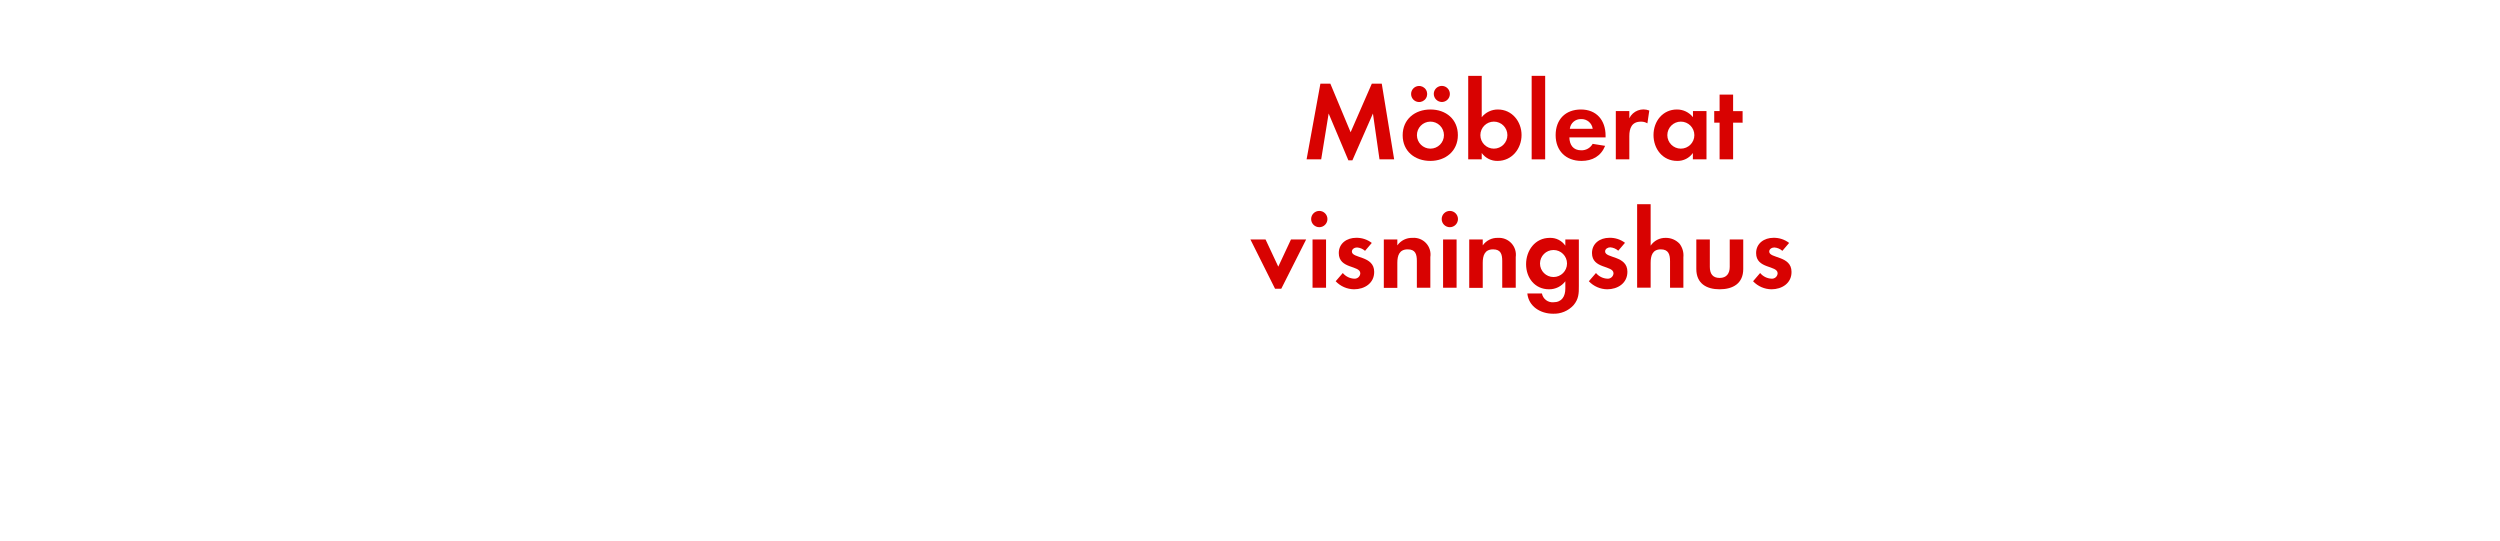
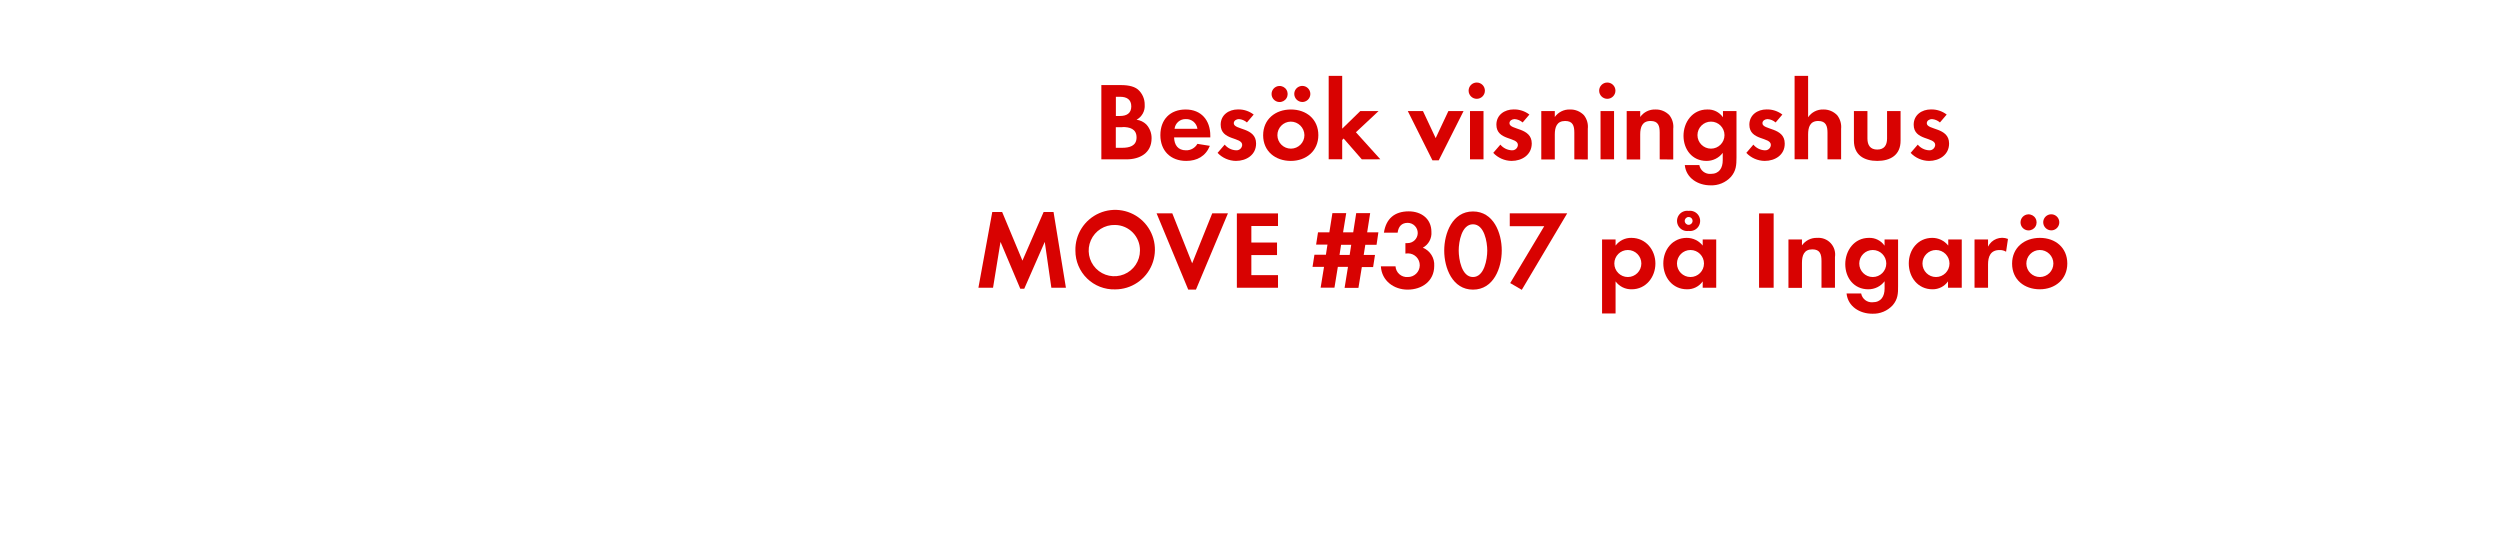
<svg xmlns="http://www.w3.org/2000/svg" id="Layer_1" data-name="Layer 1" viewBox="0 0 740 160">
  <defs>
    <style>.cls-1{fill:#d80201;}</style>
  </defs>
-   <path class="cls-1" d="M408.33,47.17,406.39,33.6l-6.08,13.86h-1.19L393.28,33.6l-2.21,13.57h-4.32l4.09-22.41h2.94l6,14.39,6.28-14.39H409l3.67,22.41Z" />
-   <path class="cls-1" d="M423.38,47.63c-4.56,0-8.19-2.84-8.19-7.59s3.63-7.63,8.22-7.63,8.12,2.88,8.12,7.59S427.9,47.63,423.38,47.63ZM419.91,30.2a2.38,2.38,0,0,1,0-4.75,2.38,2.38,0,1,1,0,4.75ZM423.35,36a4,4,0,1,0,4.06,4A4,4,0,0,0,423.35,36Zm3.43-5.81a2.41,2.41,0,0,1-2.38-2.37,2.38,2.38,0,1,1,2.38,2.37Z" />
-   <path class="cls-1" d="M443.28,47.63a5.63,5.63,0,0,1-4.69-2.34v1.88h-4V22.45h4V34.69a6.09,6.09,0,0,1,4.79-2.28c4.19,0,7,3.57,7,7.56S447.57,47.63,443.28,47.63ZM442.19,36a4,4,0,1,0,4,4A4,4,0,0,0,442.19,36Z" />
-   <path class="cls-1" d="M453.37,47.17V22.45h4V47.17Z" />
-   <path class="cls-1" d="M464.53,40.67c.06,2.21,1.12,3.82,3.5,3.82a3.75,3.75,0,0,0,3.4-1.91l3.69.59c-1.25,3.07-3.79,4.46-7,4.46-4.62,0-7.65-3-7.65-7.63s2.9-7.59,7.49-7.59,7.29,3.17,7.29,7.73v.53ZM468,35.25a3.24,3.24,0,0,0-3.33,2.87h6.77A3.32,3.32,0,0,0,468,35.25Z" />
-   <path class="cls-1" d="M487.63,36.51a3.5,3.5,0,0,0-1.92-.5c-2.7,0-3.43,1.92-3.43,4.29v6.87h-4V32.88h4V35a4.66,4.66,0,0,1,5.91-2.28Z" />
-   <path class="cls-1" d="M501.09,47.17V45.29a5.52,5.52,0,0,1-4.65,2.34c-4.29,0-7-3.57-7-7.66s2.74-7.56,6.93-7.56a6,6,0,0,1,4.75,2.28V32.88h4V47.17ZM497.53,36a4,4,0,1,0,4,4A4,4,0,0,0,497.53,36Z" />
-   <path class="cls-1" d="M513,36.31V47.17h-4V36.31h-1.59V32.88H509V28h4v4.89h2.81v3.43Z" />
-   <path class="cls-1" d="M379.26,85.46h-1.85l-7.29-14.58h4.48l3.77,8.05,3.76-8.05h4.49Z" />
-   <path class="cls-1" d="M390.51,67.25a2.41,2.41,0,1,1,0-4.82,2.41,2.41,0,0,1,0,4.82Zm-2,17.92V70.88h4V85.17Z" />
-   <path class="cls-1" d="M400.81,85.63a7.59,7.59,0,0,1-5.45-2.38l2.11-2.44a4.64,4.64,0,0,0,3.37,1.68,1.68,1.68,0,0,0,1.81-1.58c0-2.44-6.37-1.22-6.37-6,0-2.9,2.41-4.52,5.12-4.52a7.32,7.32,0,0,1,4.65,1.52l-2,2.34a4,4,0,0,0-2.37-1c-.7,0-1.52.43-1.52,1.22,0,2.08,6.6,1.16,6.6,6C406.78,83.85,403.88,85.63,400.81,85.63Z" />
-   <path class="cls-1" d="M419.39,85.17V77.25c0-2-.43-3.44-2.71-3.44-2.48,0-3.07,1.82-3.07,4v7.4h-4V70.88h4v1.75a5.28,5.28,0,0,1,4.49-2.22,4.94,4.94,0,0,1,5.28,5.68v9.08Z" />
-   <path class="cls-1" d="M429.15,67.25a2.41,2.41,0,1,1,0-4.82,2.41,2.41,0,0,1,0,4.82Zm-2,17.92V70.88h4V85.17Z" />
-   <path class="cls-1" d="M444.66,85.17V77.25c0-2-.43-3.44-2.7-3.44-2.48,0-3.07,1.82-3.07,4v7.4h-4V70.88h4v1.75a5.28,5.28,0,0,1,4.49-2.22,5,5,0,0,1,5.28,5.68v9.08Z" />
-   <path class="cls-1" d="M465.75,90.35a7.81,7.81,0,0,1-6.07,2.51c-3.67,0-7.2-2.12-7.59-6h4.32a3.19,3.19,0,0,0,3.4,2.61c2.51,0,3.53-1.75,3.53-4.06V83.25a5.94,5.94,0,0,1-4.82,2.38c-4.22,0-6.8-3.4-6.8-7.43s2.64-7.79,7-7.79a5.35,5.35,0,0,1,4.62,2.31V70.88h4V84.64C467.37,86.88,467.27,88.57,465.75,90.35ZM459.84,74a4,4,0,1,0,4,4A4,4,0,0,0,459.84,74Z" />
-   <path class="cls-1" d="M475.75,85.63a7.59,7.59,0,0,1-5.45-2.38l2.11-2.44a4.64,4.64,0,0,0,3.37,1.68,1.69,1.69,0,0,0,1.82-1.58c0-2.44-6.37-1.22-6.37-6,0-2.9,2.4-4.52,5.11-4.52A7.36,7.36,0,0,1,481,71.87l-2,2.34a4,4,0,0,0-2.37-1c-.69,0-1.52.43-1.52,1.22,0,2.08,6.6,1.16,6.6,6C481.72,83.85,478.82,85.63,475.75,85.63Z" />
-   <path class="cls-1" d="M494.33,85.17V77.34c0-2-.43-3.53-2.74-3.53-2.48,0-3,1.92-3,4v7.33h-4V60.45h4V72.72A5.21,5.21,0,0,1,493,70.41a5.49,5.49,0,0,1,4.16,1.75,5.68,5.68,0,0,1,1.12,4v9Z" />
-   <path class="cls-1" d="M509,85.63c-3.92,0-6.89-1.75-6.89-6V70.88h4V79c0,2,.82,3.27,2.9,3.27S512,80.91,512,79V70.88h4v8.74C516,83.88,513,85.63,509,85.63Z" />
-   <path class="cls-1" d="M524.36,85.63a7.59,7.59,0,0,1-5.45-2.38L521,80.81a4.64,4.64,0,0,0,3.37,1.68,1.68,1.68,0,0,0,1.81-1.58c0-2.44-6.37-1.22-6.37-6,0-2.9,2.41-4.52,5.12-4.52a7.32,7.32,0,0,1,4.65,1.52l-2,2.34a4,4,0,0,0-2.37-1c-.7,0-1.52.43-1.52,1.22,0,2.08,6.6,1.16,6.6,6C530.33,83.85,527.43,85.63,524.36,85.63Z" />
+   <path class="cls-1" d="M333.41,47.17H326v-22h5.45c1.78,0,4,.17,5.38,1.32a5.89,5.89,0,0,1,2,4.52,4.62,4.62,0,0,1-2.41,4.43,5.07,5.07,0,0,1,2.87,1.38,5.91,5.91,0,0,1,1.58,4.13C340.86,45.32,337.37,47.17,333.41,47.17Zm-1.85-18.52H330.3v5.68h1.22c1.92,0,3.34-.76,3.34-2.84S333.47,28.65,331.56,28.65Zm.72,9h-2v6.1h1.85c2.11,0,4.29-.49,4.29-3.07S334.33,37.6,332.28,37.6Z" />
+   <path class="cls-1" d="M347.53,40.67c.06,2.21,1.12,3.82,3.5,3.82a3.75,3.75,0,0,0,3.4-1.91l3.69.59c-1.25,3.07-3.79,4.46-7,4.46-4.62,0-7.65-3-7.65-7.63s2.9-7.59,7.49-7.59,7.29,3.17,7.29,7.73v.53ZM351,35.25a3.24,3.24,0,0,0-3.33,2.87h6.77A3.32,3.32,0,0,0,351,35.25Z" />
+   <path class="cls-1" d="M365.84,47.63a7.59,7.59,0,0,1-5.44-2.38l2.11-2.44a4.62,4.62,0,0,0,3.37,1.68,1.68,1.68,0,0,0,1.81-1.58c0-2.44-6.37-1.22-6.37-6,0-2.9,2.41-4.52,5.12-4.52a7.34,7.34,0,0,1,4.65,1.52l-2,2.34a4,4,0,0,0-2.38-1c-.69,0-1.51.43-1.51,1.22,0,2.08,6.6,1.16,6.6,6C371.82,45.85,368.91,47.63,365.84,47.63Z" />
+   <path class="cls-1" d="M382.08,47.63c-4.56,0-8.19-2.84-8.19-7.59s3.63-7.63,8.22-7.63,8.12,2.88,8.12,7.59S386.6,47.63,382.08,47.63ZM378.61,30.2a2.38,2.38,0,0,1,0-4.75,2.38,2.38,0,1,1,0,4.75ZM382.05,36a4,4,0,1,0,4.06,4A4.05,4.05,0,0,0,382.05,36Zm3.43-5.81a2.41,2.41,0,0,1-2.38-2.37,2.38,2.38,0,1,1,2.38,2.37Z" />
+   <path class="cls-1" d="M403.1,47.17,397.72,41l-.43.43v5.71h-4V22.45h4V38.09l5.35-5.21h5.41l-6.7,6.27,7.23,8Z" />
+   <path class="cls-1" d="M425.87,47.46H424l-7.29-14.58h4.49l3.76,8,3.76-8h4.49Z" />
+   <path class="cls-1" d="M437.12,29.25a2.41,2.41,0,0,1,0-4.82,2.41,2.41,0,0,1,0,4.82Zm-2,17.92V32.88h4V47.17Z" />
+   <path class="cls-1" d="M447.42,47.63A7.59,7.59,0,0,1,442,45.25l2.11-2.44a4.66,4.66,0,0,0,3.37,1.68,1.68,1.68,0,0,0,1.82-1.58c0-2.44-6.37-1.22-6.37-6,0-2.9,2.41-4.52,5.11-4.52a7.36,7.36,0,0,1,4.66,1.52l-2,2.34a4,4,0,0,0-2.38-1c-.69,0-1.52.43-1.52,1.22,0,2.08,6.6,1.16,6.6,6C453.39,45.85,450.49,47.63,447.42,47.63Z" />
+   <path class="cls-1" d="M466,47.17V39.25c0-2-.43-3.44-2.71-3.44-2.47,0-3.07,1.82-3.07,4v7.4h-4V32.88h4v1.75a5.28,5.28,0,0,1,4.49-2.22,5.48,5.48,0,0,1,4.16,1.72,5.52,5.52,0,0,1,1.12,4v9.08Z" />
+   <path class="cls-1" d="M475.76,29.25a2.41,2.41,0,1,1,0-4.82,2.41,2.41,0,0,1,0,4.82Zm-2,17.92V32.88h4V47.17Z" />
+   <path class="cls-1" d="M491.27,47.17V39.25c0-2-.42-3.44-2.7-3.44-2.48,0-3.07,1.82-3.07,4v7.4h-4V32.88h4v1.75A5.28,5.28,0,0,1,490,32.41a5.49,5.49,0,0,1,4.16,1.72,5.52,5.52,0,0,1,1.12,4v9.08Z" />
+   <path class="cls-1" d="M512.36,52.35a7.79,7.79,0,0,1-6.07,2.51c-3.66,0-7.2-2.12-7.59-6H503a3.19,3.19,0,0,0,3.4,2.61c2.51,0,3.53-1.75,3.53-4.06V45.25a5.94,5.94,0,0,1-4.82,2.38c-4.22,0-6.79-3.4-6.79-7.43s2.64-7.79,7-7.79A5.35,5.35,0,0,1,510,34.72V32.88h4V46.64C514,48.88,513.88,50.57,512.36,52.35ZM506.45,36a4,4,0,1,0,4,4A4,4,0,0,0,506.45,36Z" />
+   <path class="cls-1" d="M522.36,47.63a7.59,7.59,0,0,1-5.45-2.38L519,42.81a4.62,4.62,0,0,0,3.36,1.68,1.68,1.68,0,0,0,1.82-1.58c0-2.44-6.37-1.22-6.37-6,0-2.9,2.41-4.52,5.11-4.52a7.36,7.36,0,0,1,4.66,1.52l-2,2.34a4,4,0,0,0-2.38-1c-.69,0-1.52.43-1.52,1.22,0,2.08,6.6,1.16,6.6,6C528.33,45.85,525.43,47.63,522.36,47.63Z" />
+   <path class="cls-1" d="M540.94,47.17V39.34c0-2-.43-3.53-2.74-3.53-2.48,0-3,1.92-3,4v7.33h-4V22.45h4V34.72a5.21,5.21,0,0,1,4.49-2.31,5.49,5.49,0,0,1,4.16,1.75,5.68,5.68,0,0,1,1.12,4v9Z" />
+   <path class="cls-1" d="M555.66,47.63c-3.93,0-6.9-1.75-6.9-6V32.88h4V41c0,1.95.83,3.27,2.91,3.27s2.9-1.32,2.9-3.27V32.88h4v8.74C562.59,45.88,559.58,47.63,555.66,47.63Z" />
+   <path class="cls-1" d="M571,47.63a7.59,7.59,0,0,1-5.45-2.38l2.11-2.44A4.64,4.64,0,0,0,571,44.49a1.69,1.69,0,0,0,1.82-1.58c0-2.44-6.37-1.22-6.37-6,0-2.9,2.4-4.52,5.11-4.52a7.36,7.36,0,0,1,4.66,1.52l-2,2.34a4,4,0,0,0-2.37-1c-.69,0-1.52.43-1.52,1.22,0,2.08,6.6,1.16,6.6,6C576.94,45.85,574,47.63,571,47.63Z" />
+   <path class="cls-1" d="M311.2,85.17,309.25,71.6l-6.07,13.86H302L296.15,71.6l-2.21,13.57h-4.33l4.1-22.41h2.93l6,14.39,6.27-14.39h2.94l3.66,22.41Z" />
+   <path class="cls-1" d="M330.07,85.66a11.42,11.42,0,0,1-11.75-11.45,11.77,11.77,0,1,1,11.75,11.45Zm0-19.07a7.59,7.59,0,1,0,7.36,7.55A7.46,7.46,0,0,0,330.07,66.59Z" />
+   <path class="cls-1" d="M354,85.73h-2.28l-9.37-22.58H347l5.88,14.79,5.94-14.79h4.65Z" />
+   <path class="cls-1" d="M366.11,85.17v-22h12.18v3.73H370.4v4.89H378V75.5H370.4v5.94h7.89v3.73Z" />
+   <path class="cls-1" d="M407.46,72.46h-3.33l-.47,3H407l-.56,3.6H403.1l-1,6.14H398L399,79h-3l-1,6.14h-4.09l1-6.14h-3.4l.56-3.6h3.4l.46-3h-3.36l.56-3.63h3.36l.9-5.68h4.09l-.93,5.68h3l.89-5.68h4.13l-.89,5.68H408Zm-10.5,0-.46,3h3l.46-3Z" />
+   <path class="cls-1" d="M416.66,85.73c-4.09,0-7.69-2.64-7.92-6.9h4.33A3.38,3.38,0,0,0,416.7,82a3.5,3.5,0,0,0,.1-7,7.18,7.18,0,0,0-.8.06v-3.1a3,3,0,0,0,.6,0,3,3,0,0,0,.1-6c-1.88,0-2.78,1.16-3,2.91h-4.06c.63-4.16,3.17-6.31,7.36-6.31,3.67,0,6.7,2.18,6.7,6.07a4.9,4.9,0,0,1-2.54,4.69,5.43,5.43,0,0,1,3.37,5.41C424.52,83.25,420.86,85.73,416.66,85.73Z" />
+   <path class="cls-1" d="M436,85.73c-6.07,0-8.51-6.4-8.51-11.55S429.9,62.59,436,62.59s8.52,6.37,8.52,11.55S442.11,85.73,436,85.73Zm0-19.34c-3.37,0-4.22,5.21-4.22,7.75S432.63,82,436,82s4.23-5.29,4.23-7.83S439.37,66.39,436,66.39Z" />
+   <path class="cls-1" d="M450.45,85.79l-3.43-2,10.07-16.83h-10.2V63.15h17Z" />
+   <path class="cls-1" d="M483,85.63a5.73,5.73,0,0,1-4.79-2.34v9.5h-4V70.88h4v1.81a5.69,5.69,0,0,1,4.69-2.28C487.18,70.41,490,74,490,78S487.22,85.63,483,85.63ZM481.84,74a4,4,0,1,0,4,4A4,4,0,0,0,481.84,74Z" />
+   <path class="cls-1" d="M504,85.17V83.29a5.52,5.52,0,0,1-4.66,2.34c-4.29,0-7-3.57-7-7.66s2.74-7.56,6.93-7.56A6,6,0,0,1,504,72.69V70.88h4V85.17ZM500.38,74a4,4,0,1,0,4,4A4,4,0,0,0,500.38,74Zm-.56-5.64a3,3,0,1,1,0-5.94,3,3,0,1,1,0,5.94Zm0-4.13A1.16,1.16,0,1,0,501,65.4,1.14,1.14,0,0,0,499.82,64.24Z" />
+   <path class="cls-1" d="M520.68,85.17v-22H525v22Z" />
+   <path class="cls-1" d="M539.16,85.17V77.25c0-2-.43-3.44-2.71-3.44-2.47,0-3.07,1.82-3.07,4v7.4h-4V70.88h4v1.75a5.28,5.28,0,0,1,4.49-2.22,4.94,4.94,0,0,1,5.28,5.68v9.08Z" />
+   <path class="cls-1" d="M560.24,90.35a7.78,7.78,0,0,1-6.07,2.51c-3.66,0-7.19-2.12-7.59-6h4.32a3.19,3.19,0,0,0,3.4,2.61c2.51,0,3.54-1.75,3.54-4.06V83.25A6,6,0,0,1,553,85.63c-4.23,0-6.8-3.4-6.8-7.43s2.64-7.79,7-7.79a5.38,5.38,0,0,1,4.63,2.31V70.88h4V84.64C561.86,86.88,561.76,88.57,560.24,90.35ZM554.34,74a4,4,0,1,0,4,4A4,4,0,0,0,554.34,74Z" />
+   <path class="cls-1" d="M576.61,85.17V83.29A5.52,5.52,0,0,1,572,85.63c-4.29,0-7-3.57-7-7.66s2.74-7.56,6.93-7.56a6,6,0,0,1,4.75,2.28V70.88h4V85.17ZM573.05,74a4,4,0,1,0,4,4A4,4,0,0,0,573.05,74Z" />
+   <path class="cls-1" d="M593.8,74.51a3.46,3.46,0,0,0-1.91-.5c-2.71,0-3.43,1.92-3.43,4.29v6.87h-4V70.88h4V73a4.65,4.65,0,0,1,5.9-2.28Z" />
+   <path class="cls-1" d="M603.77,85.63c-4.55,0-8.19-2.84-8.19-7.59s3.64-7.63,8.22-7.63,8.12,2.88,8.12,7.59S608.29,85.63,603.77,85.63ZM600.3,68.2a2.38,2.38,0,0,1,0-4.75,2.38,2.38,0,1,1,0,4.75ZM603.74,74a4,4,0,1,0,4.06,4A4,4,0,0,0,603.74,74Zm3.43-5.81a2.41,2.41,0,0,1-2.38-2.37,2.38,2.38,0,1,1,2.38,2.37Z" />
</svg>
